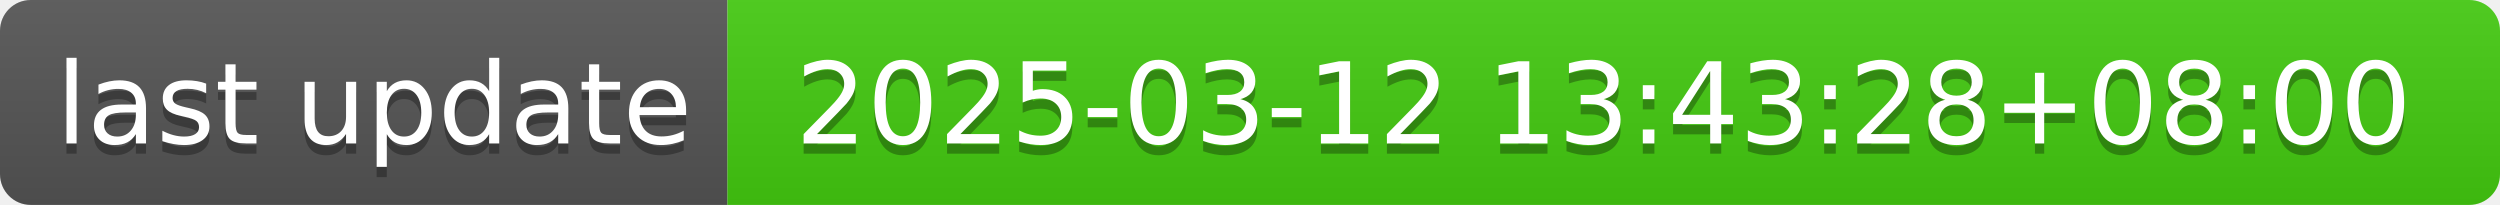
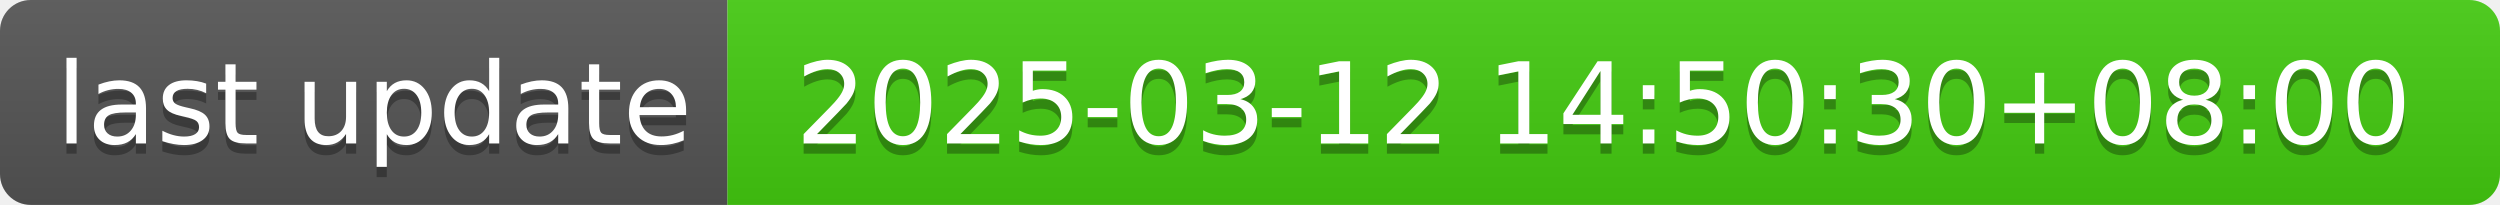
- <svg xmlns="http://www.w3.org/2000/svg" width="244" height="20" role="img" aria-label="last update: 2025-03-12 13:43:28+08:00">
+ <svg xmlns="http://www.w3.org/2000/svg" width="244" height="20" role="img" aria-label="last update: 2025-03-12 14:50:30+08:00">
  <linearGradient id="s" x2="0" y2="100%">
    <stop offset="0" stop-color="#bbb" stop-opacity=".1" />
    <stop offset="1" stop-opacity=".1" />
  </linearGradient>
  <clipPath id="r">
    <rect width="244" height="20" rx="3" fill="#fff" />
  </clipPath>
  <g clip-path="url(#r)">
    <rect width="71" height="20" fill="#555" />
    <rect x="71" width="173" height="20" fill="#4c1" />
    <rect width="244" height="20" fill="url(#s)" />
  </g>
  <g fill="#fff" text-anchor="middle" font-family="Verdana,Geneva,DejaVu Sans,sans-serif" text-rendering="geometricPrecision" font-size="110">
    <text aria-hidden="true" x="365" y="150" fill="#010101" fill-opacity=".3" transform="scale(.1)" textLength="610">last update</text>
    <text x="365" y="140" transform="scale(.1)" fill="#fff" textLength="610">last update</text>
-     <text aria-hidden="true" x="1565" y="150" fill="#010101" fill-opacity=".3" transform="scale(.1)" textLength="1630">2025-03-12 13:43:28+08:00</text>
-     <text x="1565" y="140" transform="scale(.1)" fill="#fff" textLength="1630">2025-03-12 13:43:28+08:00</text>
+     <text aria-hidden="true" x="1565" y="150" fill="#010101" fill-opacity=".3" transform="scale(.1)" textLength="1630">2025-03-12 14:50:30+08:00</text>
+     <text x="1565" y="140" transform="scale(.1)" fill="#fff" textLength="1630">2025-03-12 14:50:30+08:00</text>
  </g>
</svg>
